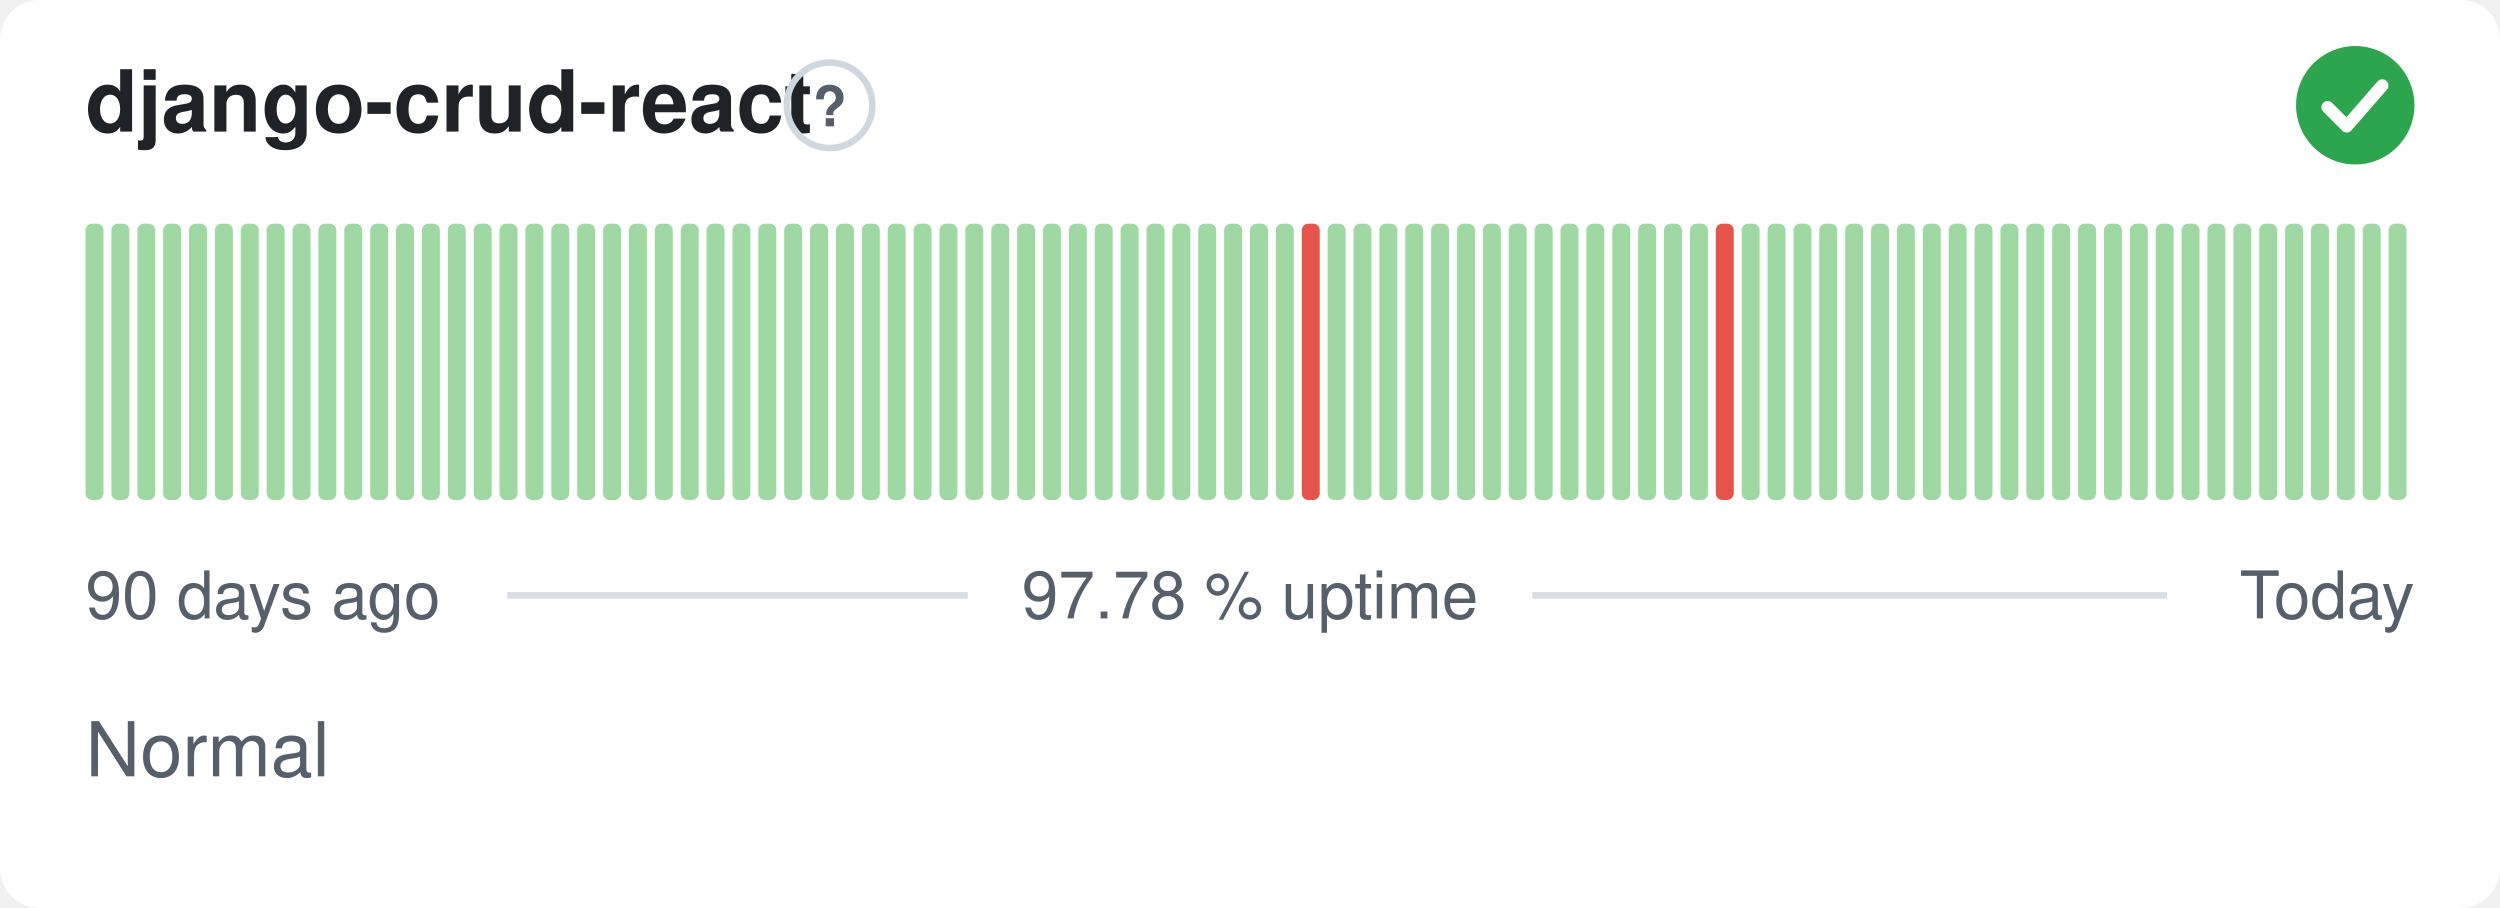
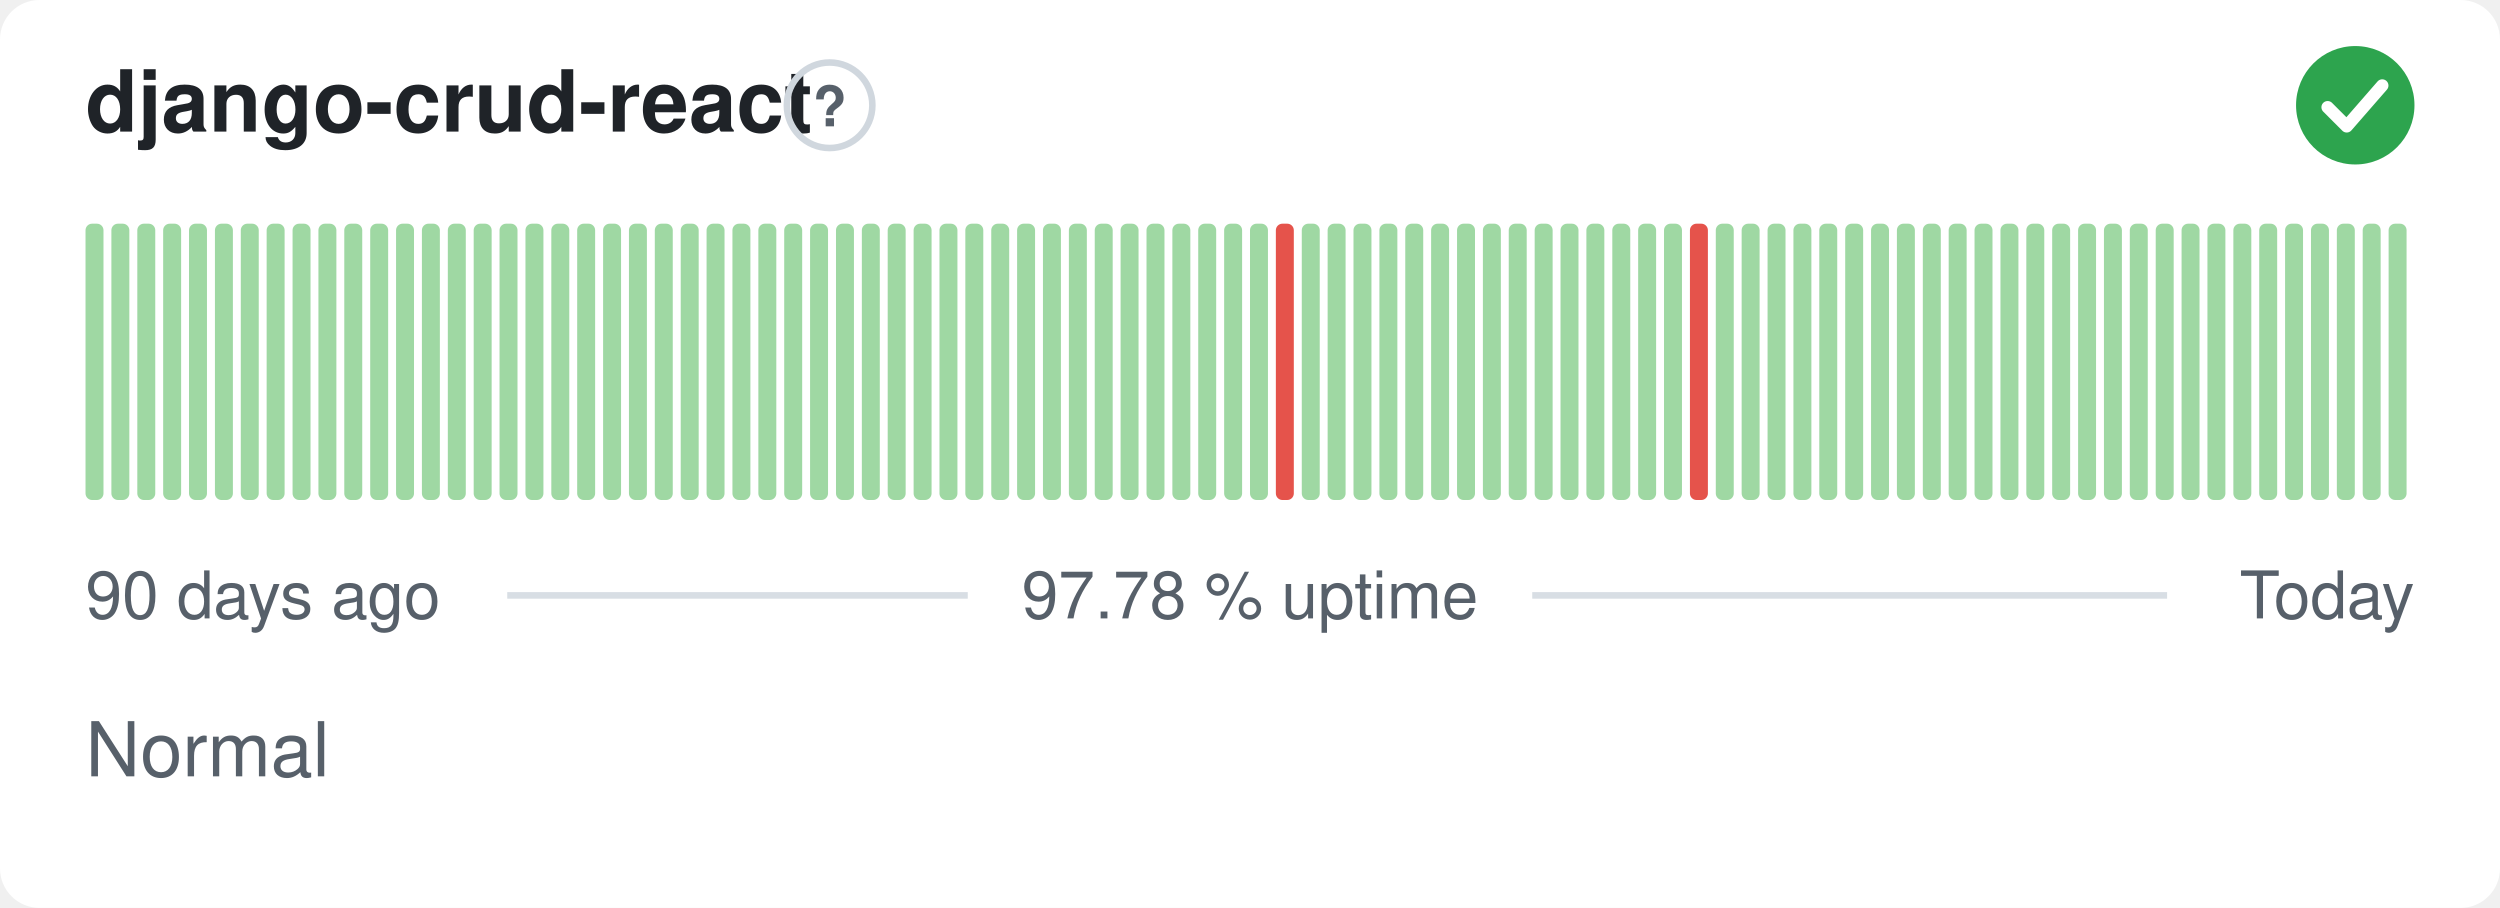
<svg xmlns="http://www.w3.org/2000/svg" width="380" height="138" viewBox="0 0 380 138" role="img" aria-label="django-crud-react: Normal, 97.78 % uptime over the last 90 days" font-family="-apple-system,BlinkMacSystemFont,'Segoe UI',Helvetica,Arial,sans-serif">
  <style>
    @media (prefers-color-scheme: dark) {
      .bg { fill: #0d1117 }
      .title { fill: #e6edf3 }
      .muted { fill: #8b949e }
      .hint { stroke: #30363d }
      .rule { stroke: #30363d }
      .nodata { fill: #21262d }
    }
  </style>
  <rect class="bg" width="380" height="138" rx="6" fill="#ffffff" />
  <text class="title" x="13" y="20" font-size="13" font-weight="600" fill="#1f2328">django-crud-react</text>
  <circle class="hint" cx="126.1" cy="16" r="6.5" fill="none" stroke="#d0d7de" stroke-width="1" />
  <text class="muted" x="126.1" y="19.2" text-anchor="middle" font-size="8.5" font-weight="700" fill="#57606a">?</text>
  <circle cx="358" cy="16" r="9" fill="#2da44e" />
  <path d="M353.80 16.30l2.90 2.90 5.40 -6.20" fill="none" stroke="#fff" stroke-width="1.89" stroke-linecap="round" stroke-linejoin="round" />
  <rect x="13.00" y="34.00" width="2.73" height="42.00" rx="1" fill="#9fd8a3" />
  <rect x="16.93" y="34.00" width="2.73" height="42.00" rx="1" fill="#9fd8a3" />
  <rect x="20.87" y="34.00" width="2.73" height="42.00" rx="1" fill="#9fd8a3" />
  <rect x="24.80" y="34.00" width="2.73" height="42.00" rx="1" fill="#9fd8a3" />
  <rect x="28.73" y="34.00" width="2.73" height="42.00" rx="1" fill="#9fd8a3" />
  <rect x="32.67" y="34.00" width="2.73" height="42.00" rx="1" fill="#9fd8a3" />
  <rect x="36.60" y="34.00" width="2.73" height="42.00" rx="1" fill="#9fd8a3" />
  <rect x="40.53" y="34.00" width="2.73" height="42.00" rx="1" fill="#9fd8a3" />
  <rect x="44.47" y="34.00" width="2.73" height="42.00" rx="1" fill="#9fd8a3" />
  <rect x="48.40" y="34.00" width="2.73" height="42.00" rx="1" fill="#9fd8a3" />
  <rect x="52.33" y="34.00" width="2.73" height="42.00" rx="1" fill="#9fd8a3" />
  <rect x="56.27" y="34.00" width="2.73" height="42.00" rx="1" fill="#9fd8a3" />
  <rect x="60.20" y="34.00" width="2.73" height="42.00" rx="1" fill="#9fd8a3" />
  <rect x="64.13" y="34.00" width="2.73" height="42.00" rx="1" fill="#9fd8a3" />
  <rect x="68.07" y="34.00" width="2.73" height="42.00" rx="1" fill="#9fd8a3" />
  <rect x="72.00" y="34.00" width="2.73" height="42.00" rx="1" fill="#9fd8a3" />
  <rect x="75.93" y="34.00" width="2.73" height="42.00" rx="1" fill="#9fd8a3" />
  <rect x="79.87" y="34.00" width="2.73" height="42.00" rx="1" fill="#9fd8a3" />
  <rect x="83.80" y="34.00" width="2.73" height="42.00" rx="1" fill="#9fd8a3" />
  <rect x="87.73" y="34.00" width="2.73" height="42.00" rx="1" fill="#9fd8a3" />
  <rect x="91.67" y="34.00" width="2.73" height="42.00" rx="1" fill="#9fd8a3" />
  <rect x="95.60" y="34.00" width="2.73" height="42.00" rx="1" fill="#9fd8a3" />
  <rect x="99.53" y="34.00" width="2.73" height="42.00" rx="1" fill="#9fd8a3" />
  <rect x="103.47" y="34.00" width="2.73" height="42.00" rx="1" fill="#9fd8a3" />
  <rect x="107.40" y="34.00" width="2.73" height="42.00" rx="1" fill="#9fd8a3" />
  <rect x="111.33" y="34.00" width="2.73" height="42.00" rx="1" fill="#9fd8a3" />
  <rect x="115.27" y="34.00" width="2.73" height="42.00" rx="1" fill="#9fd8a3" />
  <rect x="119.20" y="34.00" width="2.73" height="42.00" rx="1" fill="#9fd8a3" />
  <rect x="123.13" y="34.00" width="2.73" height="42.00" rx="1" fill="#9fd8a3" />
  <rect x="127.07" y="34.00" width="2.73" height="42.00" rx="1" fill="#9fd8a3" />
  <rect x="131.00" y="34.00" width="2.73" height="42.00" rx="1" fill="#9fd8a3" />
  <rect x="134.93" y="34.00" width="2.73" height="42.00" rx="1" fill="#9fd8a3" />
  <rect x="138.87" y="34.00" width="2.73" height="42.00" rx="1" fill="#9fd8a3" />
  <rect x="142.80" y="34.00" width="2.73" height="42.00" rx="1" fill="#9fd8a3" />
  <rect x="146.73" y="34.00" width="2.73" height="42.00" rx="1" fill="#9fd8a3" />
  <rect x="150.67" y="34.00" width="2.73" height="42.00" rx="1" fill="#9fd8a3" />
  <rect x="154.60" y="34.00" width="2.73" height="42.00" rx="1" fill="#9fd8a3" />
  <rect x="158.53" y="34.00" width="2.73" height="42.00" rx="1" fill="#9fd8a3" />
  <rect x="162.47" y="34.00" width="2.73" height="42.00" rx="1" fill="#9fd8a3" />
  <rect x="166.40" y="34.00" width="2.73" height="42.00" rx="1" fill="#9fd8a3" />
  <rect x="170.33" y="34.00" width="2.73" height="42.00" rx="1" fill="#9fd8a3" />
  <rect x="174.27" y="34.00" width="2.73" height="42.00" rx="1" fill="#9fd8a3" />
  <rect x="178.20" y="34.00" width="2.73" height="42.00" rx="1" fill="#9fd8a3" />
  <rect x="182.13" y="34.00" width="2.73" height="42.00" rx="1" fill="#9fd8a3" />
  <rect x="186.07" y="34.00" width="2.73" height="42.00" rx="1" fill="#9fd8a3" />
  <rect x="190.00" y="34.00" width="2.73" height="42.00" rx="1" fill="#9fd8a3" />
-   <rect x="193.93" y="34.00" width="2.73" height="42.00" rx="1" fill="#9fd8a3" />
-   <rect x="197.87" y="34.00" width="2.73" height="42.00" rx="1" fill="#e5534b" />
+   <rect x="193.93" y="34.00" width="2.73" height="42.00" rx="1" fill="#e5534b" />
+   <rect x="197.87" y="34.00" width="2.73" height="42.00" rx="1" fill="#9fd8a3" />
  <rect x="201.80" y="34.00" width="2.73" height="42.00" rx="1" fill="#9fd8a3" />
  <rect x="205.73" y="34.00" width="2.73" height="42.00" rx="1" fill="#9fd8a3" />
  <rect x="209.67" y="34.00" width="2.73" height="42.00" rx="1" fill="#9fd8a3" />
  <rect x="213.60" y="34.00" width="2.73" height="42.00" rx="1" fill="#9fd8a3" />
  <rect x="217.53" y="34.00" width="2.73" height="42.00" rx="1" fill="#9fd8a3" />
  <rect x="221.47" y="34.00" width="2.73" height="42.00" rx="1" fill="#9fd8a3" />
  <rect x="225.40" y="34.00" width="2.73" height="42.00" rx="1" fill="#9fd8a3" />
  <rect x="229.33" y="34.00" width="2.73" height="42.00" rx="1" fill="#9fd8a3" />
  <rect x="233.27" y="34.00" width="2.73" height="42.00" rx="1" fill="#9fd8a3" />
  <rect x="237.20" y="34.00" width="2.73" height="42.00" rx="1" fill="#9fd8a3" />
  <rect x="241.13" y="34.00" width="2.73" height="42.00" rx="1" fill="#9fd8a3" />
  <rect x="245.07" y="34.00" width="2.73" height="42.00" rx="1" fill="#9fd8a3" />
  <rect x="249.00" y="34.00" width="2.73" height="42.00" rx="1" fill="#9fd8a3" />
  <rect x="252.93" y="34.00" width="2.73" height="42.00" rx="1" fill="#9fd8a3" />
-   <rect x="256.87" y="34.00" width="2.73" height="42.00" rx="1" fill="#9fd8a3" />
-   <rect x="260.80" y="34.00" width="2.73" height="42.00" rx="1" fill="#e5534b" />
+   <rect x="256.87" y="34.00" width="2.73" height="42.00" rx="1" fill="#e5534b" />
+   <rect x="260.80" y="34.00" width="2.73" height="42.00" rx="1" fill="#9fd8a3" />
  <rect x="264.73" y="34.00" width="2.73" height="42.00" rx="1" fill="#9fd8a3" />
  <rect x="268.67" y="34.00" width="2.73" height="42.00" rx="1" fill="#9fd8a3" />
  <rect x="272.60" y="34.00" width="2.73" height="42.00" rx="1" fill="#9fd8a3" />
  <rect x="276.53" y="34.00" width="2.73" height="42.00" rx="1" fill="#9fd8a3" />
  <rect x="280.47" y="34.00" width="2.73" height="42.00" rx="1" fill="#9fd8a3" />
  <rect x="284.40" y="34.00" width="2.73" height="42.00" rx="1" fill="#9fd8a3" />
  <rect x="288.33" y="34.00" width="2.73" height="42.00" rx="1" fill="#9fd8a3" />
  <rect x="292.27" y="34.00" width="2.73" height="42.00" rx="1" fill="#9fd8a3" />
  <rect x="296.20" y="34.00" width="2.73" height="42.00" rx="1" fill="#9fd8a3" />
  <rect x="300.13" y="34.00" width="2.73" height="42.00" rx="1" fill="#9fd8a3" />
  <rect x="304.07" y="34.00" width="2.73" height="42.00" rx="1" fill="#9fd8a3" />
  <rect x="308.00" y="34.00" width="2.73" height="42.00" rx="1" fill="#9fd8a3" />
  <rect x="311.93" y="34.00" width="2.73" height="42.00" rx="1" fill="#9fd8a3" />
  <rect x="315.87" y="34.00" width="2.73" height="42.00" rx="1" fill="#9fd8a3" />
  <rect x="319.80" y="34.00" width="2.73" height="42.00" rx="1" fill="#9fd8a3" />
  <rect x="323.73" y="34.00" width="2.73" height="42.00" rx="1" fill="#9fd8a3" />
  <rect x="327.67" y="34.00" width="2.73" height="42.00" rx="1" fill="#9fd8a3" />
  <rect x="331.60" y="34.00" width="2.73" height="42.00" rx="1" fill="#9fd8a3" />
  <rect x="335.53" y="34.00" width="2.73" height="42.00" rx="1" fill="#9fd8a3" />
  <rect x="339.47" y="34.00" width="2.73" height="42.00" rx="1" fill="#9fd8a3" />
  <rect x="343.40" y="34.00" width="2.73" height="42.00" rx="1" fill="#9fd8a3" />
  <rect x="347.33" y="34.00" width="2.73" height="42.00" rx="1" fill="#9fd8a3" />
  <rect x="351.27" y="34.00" width="2.73" height="42.00" rx="1" fill="#9fd8a3" />
  <rect x="355.20" y="34.00" width="2.73" height="42.00" rx="1" fill="#9fd8a3" />
  <rect x="359.13" y="34.00" width="2.73" height="42.00" rx="1" fill="#9fd8a3" />
  <rect x="363.07" y="34.00" width="2.73" height="42.00" rx="1" fill="#9fd8a3" />
  <text class="muted" x="13" y="94" font-size="10" fill="#57606a">90 days ago</text>
  <text class="muted" x="190" y="94" text-anchor="middle" font-size="10" fill="#57606a">97.78 % uptime</text>
  <text class="muted" x="367" y="94" text-anchor="end" font-size="10" fill="#57606a">Today</text>
  <line class="rule" x1="77.1" y1="90.5" x2="147.1" y2="90.5" stroke="#d8dee4" stroke-width="1" />
  <line class="rule" x1="232.9" y1="90.5" x2="329.4" y2="90.5" stroke="#d8dee4" stroke-width="1" />
  <text class="muted" x="13" y="118" font-size="11.5" fill="#57606a">Normal</text>
</svg>
